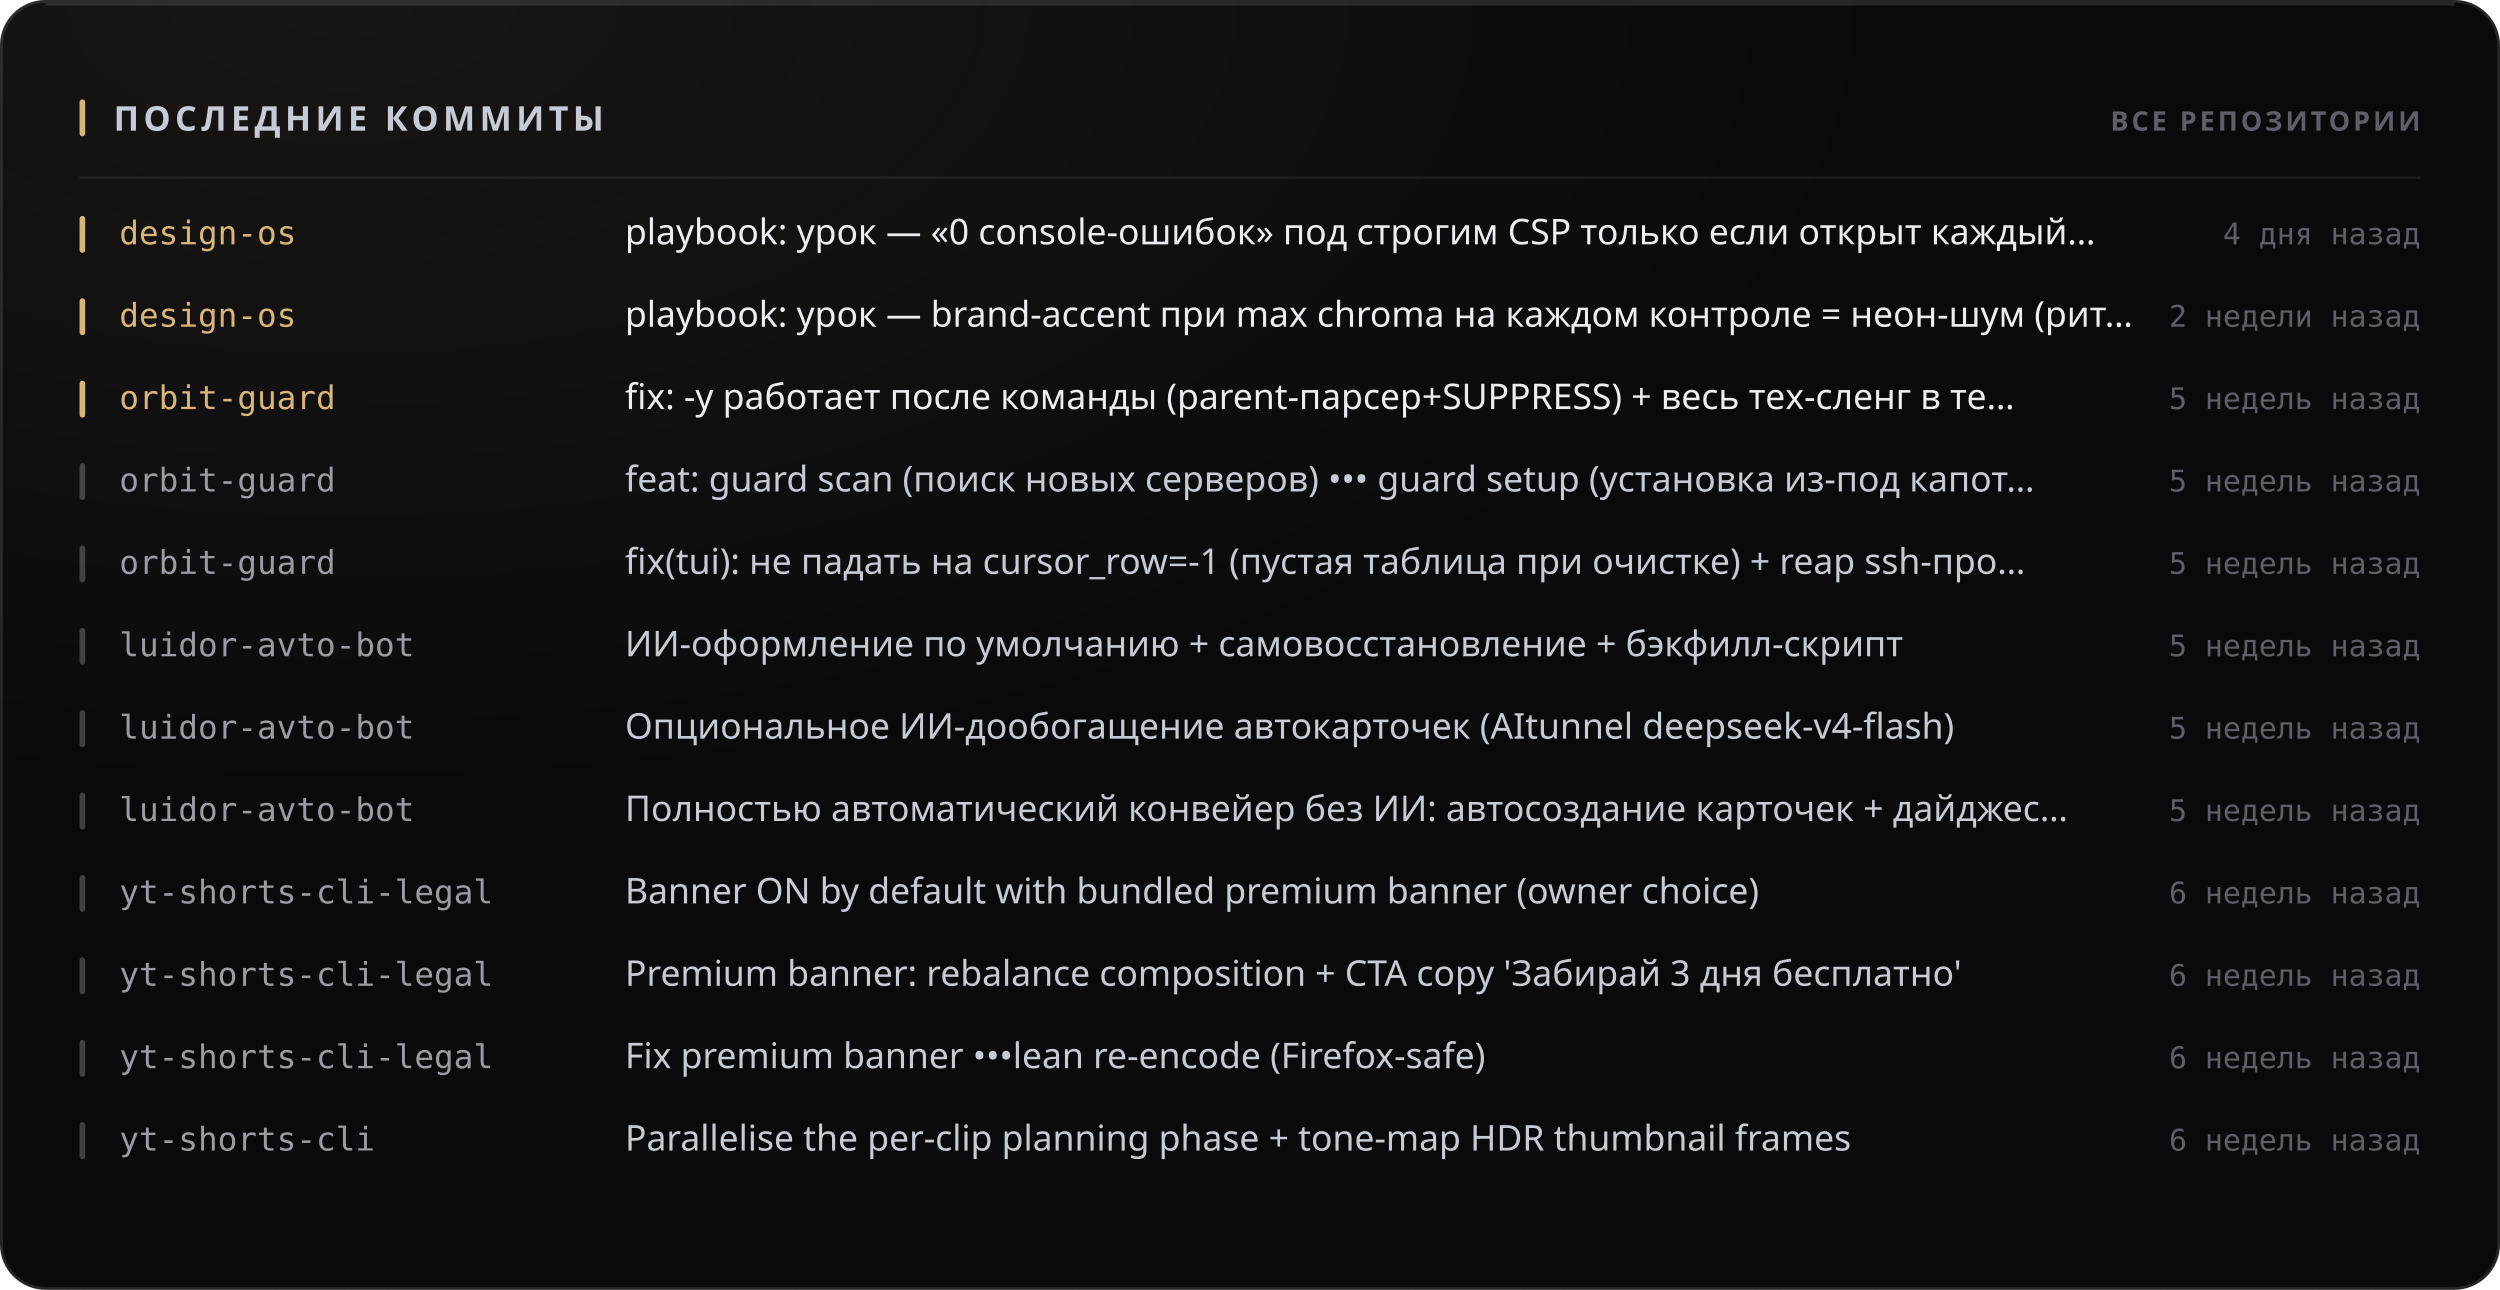
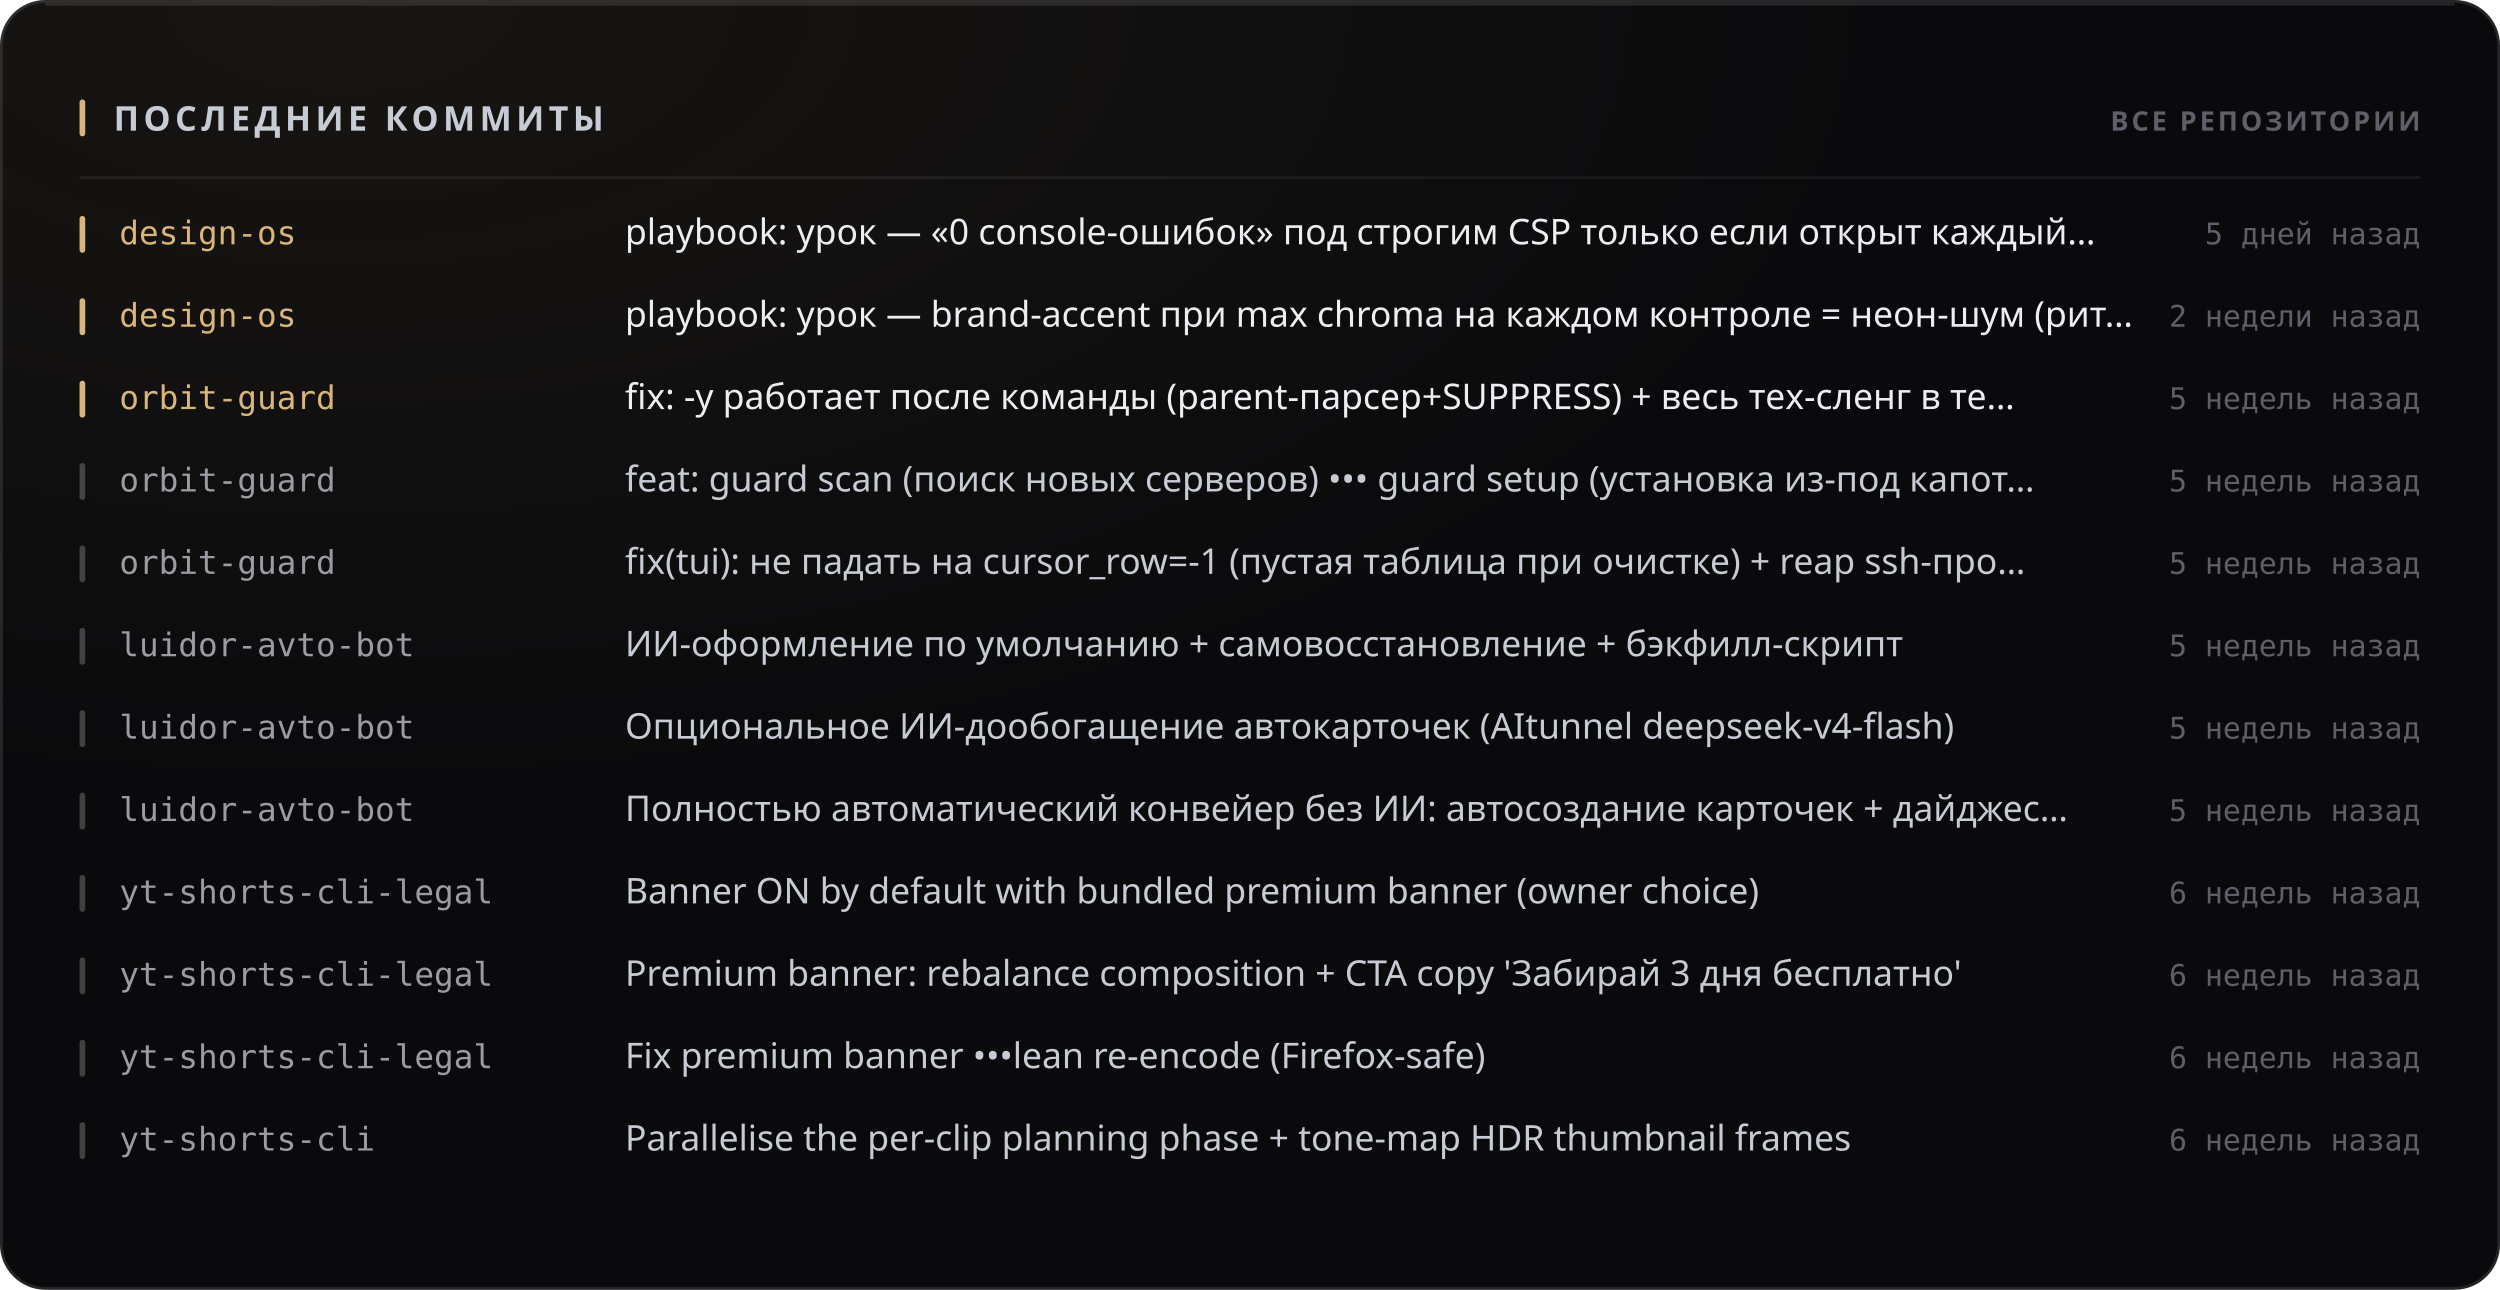
<svg xmlns="http://www.w3.org/2000/svg" width="880" height="454" viewBox="0 0 880 454" role="img">
  <style>
  text { font-family: -apple-system, BlinkMacSystemFont, 'Segoe UI', 'Noto Sans', Helvetica, Arial, sans-serif; }
  .mono { font-family: ui-monospace, 'SF Mono', 'Cascadia Mono', 'DejaVu Sans Mono', Menlo, Consolas, monospace; font-variant-numeric: tabular-nums; }
  .caps { letter-spacing: .1em; text-transform: uppercase; }

  @keyframes sheen  { from { transform: translateX(-120%); } to { transform: translateX(260%); } }
  @keyframes rise   { from { opacity: 0; transform: translateY(6px); } to { opacity: 1; transform: none; } }
  @keyframes slide  { from { opacity: 0; transform: translateX(-8px); } to { opacity: 1; transform: none; } }
  @keyframes grow   { from { transform: scaleY(0); } to { transform: scaleY(1); } }
  @keyframes widen  { from { transform: scaleX(0); } to { transform: scaleX(1); } }
  @keyframes draw   { from { stroke-dashoffset: 200; } to { stroke-dashoffset: 0; } }

  .sheen { animation: sheen 5.5s cubic-bezier(.45,0,.2,1) infinite; }
  .rise  { animation: rise .5s cubic-bezier(.16,1,.3,1) both; }
  .slide { animation: slide .42s cubic-bezier(.16,1,.3,1) both; }
  .bar   { transform-box: fill-box; transform-origin: 50% 100%;
           animation: grow .62s cubic-bezier(.16,1,.3,1) both; }
  .fill  { transform-box: fill-box; transform-origin: 0% 50%;
           animation: widen .8s cubic-bezier(.16,1,.3,1) both; }
  /* The hidden start state lives in the keyframes, never in the static rule.
     A renderer that ignores CSS animations then falls back to the FINISHED
     state — a drawn line, visible text — instead of an empty panel. */
  .spark { stroke-dasharray: 200;
           animation: draw 1.1s cubic-bezier(.16,1,.3,1) both; }

  @media (prefers-reduced-motion: reduce) {
    .sheen { animation: none; opacity: 0; }
    .rise, .slide, .bar, .fill, .spark { animation: none; opacity: 1; transform: none;
                                         stroke-dashoffset: 0; }
  }</style>
  <defs>
    <filter id="grain1" x="0" y="0" width="100%" height="100%">
      <feTurbulence type="fractalNoise" baseFrequency="0.82" numOctaves="3" stitchTiles="stitch" />
      <feColorMatrix type="saturate" values="0" />
    </filter>
    <radialGradient id="wash2" cx="14%" cy="0%" r="62%">
      <stop offset="0%" stop-color="#d9b57a" stop-opacity="0.07" />
      <stop offset="100%" stop-color="#d9b57a" stop-opacity="0" />
    </radialGradient>
  </defs>
  <rect width="880" height="454" rx="16" fill="#0a0a0c" />
  <rect width="880" height="454" rx="16" fill="url(#wash2)" />
  <rect width="880" height="454" rx="16" filter="url(#grain1)" opacity="0.05" style="mix-blend-mode:overlay" />
  <rect x=".5" y=".5" width="879" height="453" rx="15.5" fill="none" stroke="rgba(255,255,255,0.11)" />
  <path d="M16 1.5 H864" stroke="rgba(255,255,255,0.112)" stroke-width="1" fill="none" />
  <rect x="28" y="35" width="2" height="13" rx="1" fill="#d9b57a" />
  <text x="40" y="46" font-size="12" font-weight="700" fill="#c7cbd4" letter-spacing="0.13em">ПОСЛЕДНИЕ КОММИТЫ</text>
  <text x="852" y="46" font-size="9.5" font-weight="600" fill="#5e5f68" text-anchor="end" letter-spacing="0.11em">ВСЕ РЕПОЗИТОРИИ</text>
  <path d="M28 62.5 H852" stroke="rgba(255,255,255,0.06)" stroke-width="1" />
  <g class="slide" opacity="1" style="">
    <rect x="28" y="76" width="2" height="13" rx="1" fill="#d9b57a" />
    <text x="42" y="86" font-size="11.5" font-weight="500" fill="#d9b57a" class="mono">design-os</text>
    <text x="220" y="86" font-size="12.5" font-weight="400" fill="#edeef2">playbook: урок — «0 console-ошибок» под строгим CSP только если открыт каждый…</text>
-     <text x="852" y="86" font-size="10.5" font-weight="400" fill="#5e5f68" text-anchor="end" class="mono">4 дня назад</text>
+     <text x="852" y="86" font-size="10.5" font-weight="400" fill="#5e5f68" text-anchor="end" class="mono">5 дней назад</text>
  </g>
  <g class="slide" opacity="1" style=" animation-delay:0.022s;">
    <rect x="28" y="105" width="2" height="13" rx="1" fill="#d9b57a" />
    <text x="42" y="115" font-size="11.5" font-weight="500" fill="#d9b57a" class="mono">design-os</text>
    <text x="220" y="115" font-size="12.5" font-weight="400" fill="#edeef2">playbook: урок — brand-accent при max chroma на каждом контроле = неон-шум (рит…</text>
    <text x="852" y="115" font-size="10.5" font-weight="400" fill="#5e5f68" text-anchor="end" class="mono">2 недели назад</text>
  </g>
  <g class="slide" opacity="1" style=" animation-delay:0.044s;">
    <rect x="28" y="134" width="2" height="13" rx="1" fill="#d9b57a" />
    <text x="42" y="144" font-size="11.5" font-weight="500" fill="#d9b57a" class="mono">orbit-guard</text>
    <text x="220" y="144" font-size="12.5" font-weight="400" fill="#edeef2">fix: -y работает после команды (parent-парсер+SUPPRESS) + весь тех-сленг в те…</text>
    <text x="852" y="144" font-size="10.5" font-weight="400" fill="#5e5f68" text-anchor="end" class="mono">5 недель назад</text>
  </g>
  <g class="slide" opacity="1" style=" animation-delay:0.066s;">
    <rect x="28" y="163" width="2" height="13" rx="1" fill="rgba(255,255,255,0.22)" />
    <text x="42" y="173" font-size="11.5" font-weight="500" fill="#9a9ba3" class="mono">orbit-guard</text>
    <text x="220" y="173" font-size="12.5" font-weight="400" fill="#c7cbd4">feat: guard scan (поиск новых серверов) ••• guard setup (установка из-под капот…</text>
    <text x="852" y="173" font-size="10.5" font-weight="400" fill="#5e5f68" text-anchor="end" class="mono">5 недель назад</text>
  </g>
  <g class="slide" opacity="1" style=" animation-delay:0.088s;">
    <rect x="28" y="192" width="2" height="13" rx="1" fill="rgba(255,255,255,0.22)" />
    <text x="42" y="202" font-size="11.5" font-weight="500" fill="#9a9ba3" class="mono">orbit-guard</text>
    <text x="220" y="202" font-size="12.5" font-weight="400" fill="#c7cbd4">fix(tui): не падать на cursor_row=-1 (пустая таблица при очистке) + reap ssh-про…</text>
    <text x="852" y="202" font-size="10.5" font-weight="400" fill="#5e5f68" text-anchor="end" class="mono">5 недель назад</text>
  </g>
  <g class="slide" opacity="1" style=" animation-delay:0.110s;">
    <rect x="28" y="221" width="2" height="13" rx="1" fill="rgba(255,255,255,0.22)" />
    <text x="42" y="231" font-size="11.5" font-weight="500" fill="#9a9ba3" class="mono">luidor-avto-bot</text>
    <text x="220" y="231" font-size="12.5" font-weight="400" fill="#c7cbd4">ИИ-оформление по умолчанию + самовосстановление + бэкфилл-скрипт</text>
    <text x="852" y="231" font-size="10.5" font-weight="400" fill="#5e5f68" text-anchor="end" class="mono">5 недель назад</text>
  </g>
  <g class="slide" opacity="1" style=" animation-delay:0.132s;">
    <rect x="28" y="250" width="2" height="13" rx="1" fill="rgba(255,255,255,0.22)" />
    <text x="42" y="260" font-size="11.5" font-weight="500" fill="#9a9ba3" class="mono">luidor-avto-bot</text>
    <text x="220" y="260" font-size="12.5" font-weight="400" fill="#c7cbd4">Опциональное ИИ-дообогащение автокарточек (AItunnel deepseek-v4-flash)</text>
    <text x="852" y="260" font-size="10.5" font-weight="400" fill="#5e5f68" text-anchor="end" class="mono">5 недель назад</text>
  </g>
  <g class="slide" opacity="1" style=" animation-delay:0.154s;">
    <rect x="28" y="279" width="2" height="13" rx="1" fill="rgba(255,255,255,0.22)" />
    <text x="42" y="289" font-size="11.5" font-weight="500" fill="#9a9ba3" class="mono">luidor-avto-bot</text>
    <text x="220" y="289" font-size="12.5" font-weight="400" fill="#c7cbd4">Полностью автоматический конвейер без ИИ: автосоздание карточек + дайджес…</text>
    <text x="852" y="289" font-size="10.5" font-weight="400" fill="#5e5f68" text-anchor="end" class="mono">5 недель назад</text>
  </g>
  <g class="slide" opacity="1" style=" animation-delay:0.176s;">
    <rect x="28" y="308" width="2" height="13" rx="1" fill="rgba(255,255,255,0.22)" />
    <text x="42" y="318" font-size="11.5" font-weight="500" fill="#9a9ba3" class="mono">yt-shorts-cli-legal</text>
    <text x="220" y="318" font-size="12.5" font-weight="400" fill="#c7cbd4">Banner ON by default with bundled premium banner (owner choice)</text>
    <text x="852" y="318" font-size="10.5" font-weight="400" fill="#5e5f68" text-anchor="end" class="mono">6 недель назад</text>
  </g>
  <g class="slide" opacity="1" style=" animation-delay:0.198s;">
    <rect x="28" y="337" width="2" height="13" rx="1" fill="rgba(255,255,255,0.22)" />
    <text x="42" y="347" font-size="11.5" font-weight="500" fill="#9a9ba3" class="mono">yt-shorts-cli-legal</text>
    <text x="220" y="347" font-size="12.5" font-weight="400" fill="#c7cbd4">Premium banner: rebalance composition + CTA copy 'Забирай 3 дня бесплатно'</text>
    <text x="852" y="347" font-size="10.5" font-weight="400" fill="#5e5f68" text-anchor="end" class="mono">6 недель назад</text>
  </g>
  <g class="slide" opacity="1" style=" animation-delay:0.220s;">
    <rect x="28" y="366" width="2" height="13" rx="1" fill="rgba(255,255,255,0.22)" />
    <text x="42" y="376" font-size="11.5" font-weight="500" fill="#9a9ba3" class="mono">yt-shorts-cli-legal</text>
    <text x="220" y="376" font-size="12.5" font-weight="400" fill="#c7cbd4">Fix premium banner •••lean re-encode (Firefox-safe)</text>
    <text x="852" y="376" font-size="10.5" font-weight="400" fill="#5e5f68" text-anchor="end" class="mono">6 недель назад</text>
  </g>
  <g class="slide" opacity="1" style=" animation-delay:0.242s;">
    <rect x="28" y="395" width="2" height="13" rx="1" fill="rgba(255,255,255,0.22)" />
    <text x="42" y="405" font-size="11.5" font-weight="500" fill="#9a9ba3" class="mono">yt-shorts-cli</text>
    <text x="220" y="405" font-size="12.5" font-weight="400" fill="#c7cbd4">Parallelise the per-clip planning phase + tone-map HDR thumbnail frames</text>
    <text x="852" y="405" font-size="10.5" font-weight="400" fill="#5e5f68" text-anchor="end" class="mono">6 недель назад</text>
  </g>
</svg>
